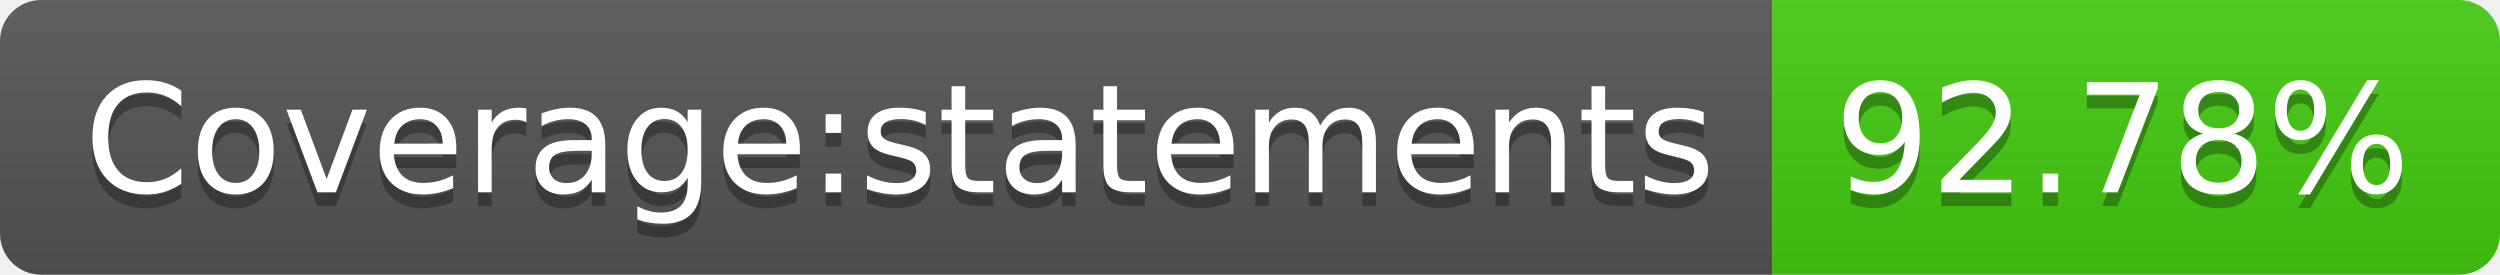
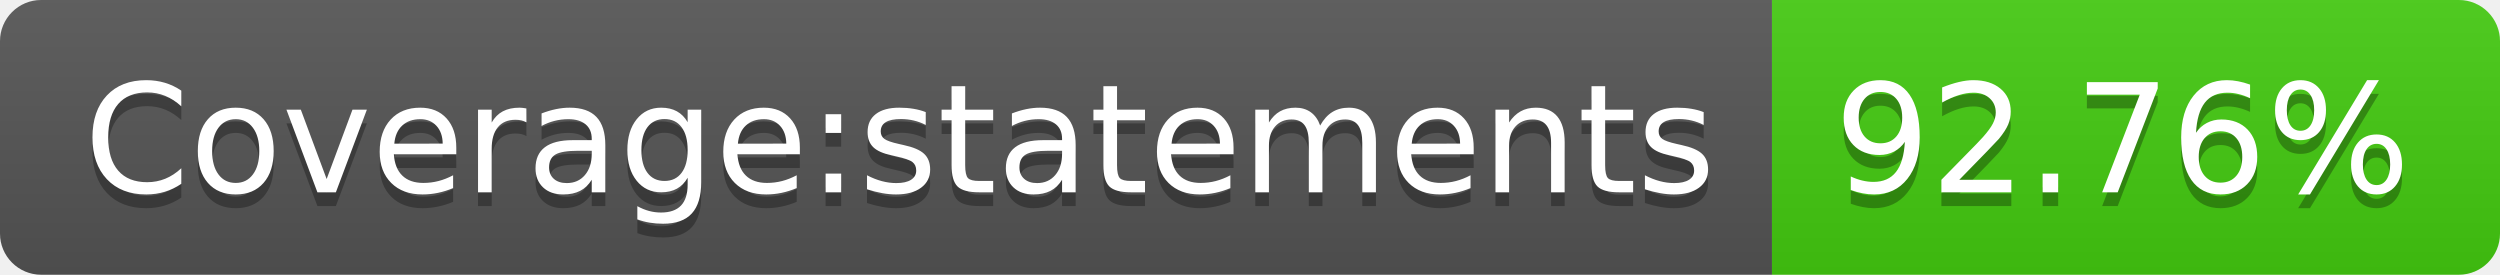
- <svg xmlns="http://www.w3.org/2000/svg" width="182" height="20" role="img" aria-label="Coverage:statements: 92.78%">
+ <svg xmlns="http://www.w3.org/2000/svg" width="182" height="20" role="img" aria-label="Coverage:statements: 92.76%">
  <linearGradient id="s" x2="0" y2="100%">
    <stop offset="0" stop-color="#bbb" stop-opacity=".1" />
    <stop offset="1" stop-opacity=".1" />
  </linearGradient>
  <clipPath id="r">
    <rect width="182" height="20" rx="3" fill="#fff" />
  </clipPath>
  <g clip-path="url(#r)">
    <rect width="129" height="20" fill="#555" />
    <rect x="129" width="53" height="20" fill="#4c1" />
    <rect width="182" height="20" fill="url(#s)" />
  </g>
  <g fill="#fff" text-anchor="middle" font-family="Verdana,Geneva,DejaVu Sans,sans-serif" text-rendering="geometricPrecision" font-size="110">
    <text aria-hidden="true" x="655" y="150" fill="#010101" fill-opacity=".3" transform="scale(.1)" textLength="1190">Coverage:statements</text>
    <text x="655" y="140" transform="scale(.1)" fill="#fff" textLength="1190">Coverage:statements</text>
-     <text aria-hidden="true" x="1545" y="150" fill="#010101" fill-opacity=".3" transform="scale(.1)" textLength="430">92.78%</text>
-     <text x="1545" y="140" transform="scale(.1)" fill="#fff" textLength="430">92.78%</text>
+     <text aria-hidden="true" x="1545" y="150" fill="#010101" fill-opacity=".3" transform="scale(.1)" textLength="430">92.76%</text>
+     <text x="1545" y="140" transform="scale(.1)" fill="#fff" textLength="430">92.76%</text>
  </g>
</svg>
